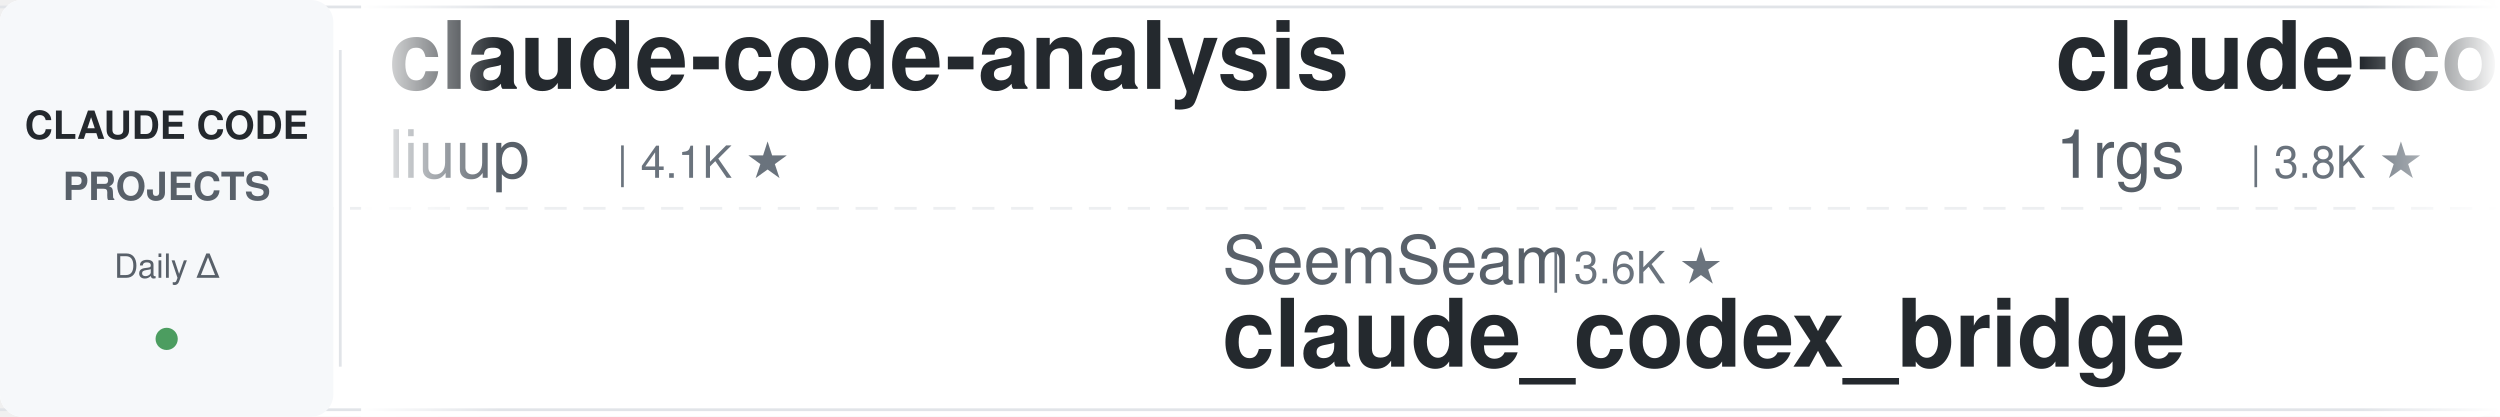
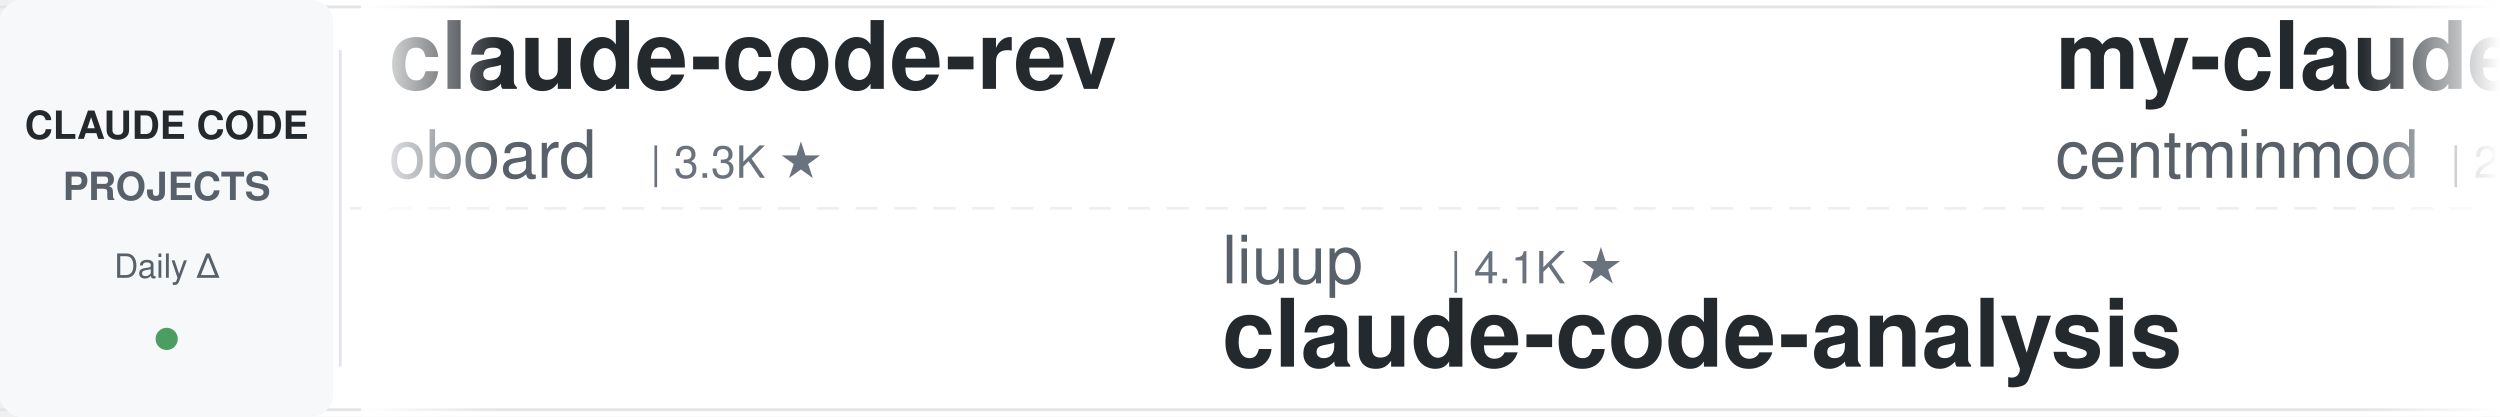
<svg xmlns="http://www.w3.org/2000/svg" width="900" height="150">
  <defs>
    <linearGradient id="leftFade" x1="0%" y1="0%" x2="100%" y2="0%">
      <stop offset="0%" style="stop-color:#ffffff;stop-opacity:1" />
      <stop offset="100%" style="stop-color:#ffffff;stop-opacity:0" />
    </linearGradient>
    <linearGradient id="rightFade" x1="0%" y1="0%" x2="100%" y2="0%">
      <stop offset="0%" style="stop-color:#ffffff;stop-opacity:0" />
      <stop offset="100%" style="stop-color:#ffffff;stop-opacity:1" />
    </linearGradient>
  </defs>
  <rect width="900" height="150" fill="#ffffff" rx="8" />
  <rect x="0" y="2" width="900" height="1" fill="#e1e4e8" />
  <rect x="0" y="147" width="900" height="1" fill="#e1e4e8" />
  <line x1="0" y1="75" x2="900" y2="75" stroke="#e1e4e8" stroke-width="1" stroke-dasharray="8 6" opacity="0.6" />
  <rect x="0" y="0" width="120" height="150" fill="#f6f8fa" rx="8" />
  <text x="60" y="50" font-family="-apple-system, BlinkMacSystemFont, 'Segoe UI', Helvetica, Arial, sans-serif" font-size="14" font-weight="600" fill="#24292e" text-anchor="middle">CLAUDE CODE</text>
  <text x="60" y="72" font-family="-apple-system, BlinkMacSystemFont, 'Segoe UI', Helvetica, Arial, sans-serif" font-size="14" font-weight="600" fill="#586069" text-anchor="middle">PROJECTS</text>
  <text x="60" y="100" font-family="-apple-system, BlinkMacSystemFont, 'Segoe UI', Helvetica, Arial, sans-serif" font-size="12" font-weight="500" fill="#586069" text-anchor="middle">Daily Δ</text>
  <circle cx="60" cy="122" r="4" fill="#22863a" opacity="0.8" />
  <rect x="122" y="18" width="1" height="114" fill="#e1e4e8" />
  <clipPath id="tickerClip">
    <rect x="130" y="0" width="770" height="150" />
  </clipPath>
  <g clip-path="url(#tickerClip)">
    <g id="tickerItems">
      <animateTransform attributeName="transform" attributeType="XML" type="translate" from="0 0" to="-3000 0" dur="54s" repeatCount="indefinite" />
      <g transform="translate(0, 0)">
-         <text x="140" y="32" font-family="-apple-system, BlinkMacSystemFont, 'Segoe UI', Helvetica, Arial, sans-serif" font-size="34" font-weight="600" fill="#24292e">claude-code-analysis</text>
-         <text x="140" y="64" font-family="-apple-system, BlinkMacSystemFont, 'Segoe UI', Helvetica, Arial, sans-serif" font-size="24" font-weight="400" fill="#586069">liuup</text>
-         <text x="222" y="64" font-family="-apple-system, BlinkMacSystemFont, 'Segoe UI', Helvetica, Arial, sans-serif" font-size="16" font-weight="500" fill="#6a737d">| 4.1K ★</text>
+         <text x="140" y="32" font-family="-apple-system, BlinkMacSystemFont, 'Segoe UI', Helvetica, Arial, sans-serif" font-size="34" font-weight="600" fill="#24292e">claude-code-rev</text>
+         <text x="140" y="64" font-family="-apple-system, BlinkMacSystemFont, 'Segoe UI', Helvetica, Arial, sans-serif" font-size="24" font-weight="400" fill="#586069">oboard</text>
+         <text x="234" y="64" font-family="-apple-system, BlinkMacSystemFont, 'Segoe UI', Helvetica, Arial, sans-serif" font-size="16" font-weight="500" fill="#6a737d">| 3.3K ★</text>
      </g>
      <g transform="translate(300, 0)">
+         <text x="140" y="102" font-family="-apple-system, BlinkMacSystemFont, 'Segoe UI', Helvetica, Arial, sans-serif" font-size="24" font-weight="400" fill="#586069">liuup</text>
+         <text x="222" y="102" font-family="-apple-system, BlinkMacSystemFont, 'Segoe UI', Helvetica, Arial, sans-serif" font-size="16" font-weight="500" fill="#6a737d">| 4.1K ★</text>
+         <text x="140" y="132" font-family="-apple-system, BlinkMacSystemFont, 'Segoe UI', Helvetica, Arial, sans-serif" font-size="34" font-weight="600" fill="#24292e">claude-code-analysis</text>
+       </g>
+       <g transform="translate(600, 0)">
+         <text x="140" y="32" font-family="-apple-system, BlinkMacSystemFont, 'Segoe UI', Helvetica, Arial, sans-serif" font-size="34" font-weight="600" fill="#24292e">my-claude-code-setup</text>
+         <text x="140" y="64" font-family="-apple-system, BlinkMacSystemFont, 'Segoe UI', Helvetica, Arial, sans-serif" font-size="24" font-weight="400" fill="#586069">centminmod</text>
+         <text x="282" y="64" font-family="-apple-system, BlinkMacSystemFont, 'Segoe UI', Helvetica, Arial, sans-serif" font-size="16" font-weight="500" fill="#6a737d">| 2.7K ★</text>
+       </g>
+       <g transform="translate(900, 0)">
+         <text x="140" y="102" font-family="-apple-system, BlinkMacSystemFont, 'Segoe UI', Helvetica, Arial, sans-serif" font-size="24" font-weight="400" fill="#586069">affaan-m</text>
+         <text x="258" y="102" font-family="-apple-system, BlinkMacSystemFont, 'Segoe UI', Helvetica, Arial, sans-serif" font-size="16" font-weight="500" fill="#6a737d">| 301.1K ★</text>
+         <text x="140" y="132" font-family="-apple-system, BlinkMacSystemFont, 'Segoe UI', Helvetica, Arial, sans-serif" font-size="34" font-weight="600" fill="#24292e">ECC</text>
+       </g>
+       <g transform="translate(1200, 0)">
+         <text x="140" y="32" font-family="-apple-system, BlinkMacSystemFont, 'Segoe UI', Helvetica, Arial, sans-serif" font-size="34" font-weight="600" fill="#24292e">arcads-claude-code-mrpai...</text>
+         <text x="140" y="64" font-family="-apple-system, BlinkMacSystemFont, 'Segoe UI', Helvetica, Arial, sans-serif" font-size="24" font-weight="400" fill="#586069">mrpaidsocial</text>
+         <text x="306" y="64" font-family="-apple-system, BlinkMacSystemFont, 'Segoe UI', Helvetica, Arial, sans-serif" font-size="16" font-weight="500" fill="#6a737d">| 1.7K ★</text>
+       </g>
+       <g transform="translate(1500, 0)">
        <text x="140" y="102" font-family="-apple-system, BlinkMacSystemFont, 'Segoe UI', Helvetica, Arial, sans-serif" font-size="24" font-weight="400" fill="#586069">SeemSeam</text>
        <text x="258" y="102" font-family="-apple-system, BlinkMacSystemFont, 'Segoe UI', Helvetica, Arial, sans-serif" font-size="16" font-weight="500" fill="#6a737d">| 3.6K ★</text>
        <text x="140" y="132" font-family="-apple-system, BlinkMacSystemFont, 'Segoe UI', Helvetica, Arial, sans-serif" font-size="34" font-weight="600" fill="#24292e">claude_codex_bridge</text>
      </g>
-       <g transform="translate(600, 0)">
-         <text x="140" y="32" font-family="-apple-system, BlinkMacSystemFont, 'Segoe UI', Helvetica, Arial, sans-serif" font-size="34" font-weight="600" fill="#24292e">claude-code-proxy</text>
-         <text x="140" y="64" font-family="-apple-system, BlinkMacSystemFont, 'Segoe UI', Helvetica, Arial, sans-serif" font-size="24" font-weight="400" fill="#586069">1rgs</text>
-         <text x="210" y="64" font-family="-apple-system, BlinkMacSystemFont, 'Segoe UI', Helvetica, Arial, sans-serif" font-size="16" font-weight="500" fill="#6a737d">| 3.8K ★</text>
-       </g>
-       <g transform="translate(900, 0)">
-         <text x="140" y="102" font-family="-apple-system, BlinkMacSystemFont, 'Segoe UI', Helvetica, Arial, sans-serif" font-size="24" font-weight="400" fill="#586069">diet103</text>
-         <text x="246" y="102" font-family="-apple-system, BlinkMacSystemFont, 'Segoe UI', Helvetica, Arial, sans-serif" font-size="16" font-weight="500" fill="#6a737d">| 10.1K ★</text>
-         <text x="140" y="132" font-family="-apple-system, BlinkMacSystemFont, 'Segoe UI', Helvetica, Arial, sans-serif" font-size="34" font-weight="600" fill="#24292e">claude-code-infrastructu...</text>
-       </g>
-       <g transform="translate(1200, 0)">
-         <text x="140" y="32" font-family="-apple-system, BlinkMacSystemFont, 'Segoe UI', Helvetica, Arial, sans-serif" font-size="34" font-weight="600" fill="#24292e">awesome-claude-code</text>
-         <text x="140" y="64" font-family="-apple-system, BlinkMacSystemFont, 'Segoe UI', Helvetica, Arial, sans-serif" font-size="24" font-weight="400" fill="#586069">jqueryscript</text>
-         <text x="306" y="64" font-family="-apple-system, BlinkMacSystemFont, 'Segoe UI', Helvetica, Arial, sans-serif" font-size="16" font-weight="500" fill="#6a737d">| 549 ★</text>
-       </g>
-       <g transform="translate(1500, 0)">
-         <text x="140" y="102" font-family="-apple-system, BlinkMacSystemFont, 'Segoe UI', Helvetica, Arial, sans-serif" font-size="24" font-weight="400" fill="#586069">WorldFlowAI</text>
-         <text x="294" y="102" font-family="-apple-system, BlinkMacSystemFont, 'Segoe UI', Helvetica, Arial, sans-serif" font-size="16" font-weight="500" fill="#6a737d">| 6.2K ★</text>
-         <text x="140" y="132" font-family="-apple-system, BlinkMacSystemFont, 'Segoe UI', Helvetica, Arial, sans-serif" font-size="34" font-weight="600" fill="#24292e">everything-claude-code</text>
-       </g>
      <g transform="translate(1800, 0)">
-         <text x="140" y="32" font-family="-apple-system, BlinkMacSystemFont, 'Segoe UI', Helvetica, Arial, sans-serif" font-size="34" font-weight="600" fill="#24292e">claude-code-workflows</text>
-         <text x="140" y="64" font-family="-apple-system, BlinkMacSystemFont, 'Segoe UI', Helvetica, Arial, sans-serif" font-size="24" font-weight="400" fill="#586069">OneRedOak</text>
-         <text x="270" y="64" font-family="-apple-system, BlinkMacSystemFont, 'Segoe UI', Helvetica, Arial, sans-serif" font-size="16" font-weight="500" fill="#6a737d">| 3.9K ★</text>
+         <text x="140" y="32" font-family="-apple-system, BlinkMacSystemFont, 'Segoe UI', Helvetica, Arial, sans-serif" font-size="34" font-weight="600" fill="#24292e">claude-code-reverse</text>
+         <text x="140" y="64" font-family="-apple-system, BlinkMacSystemFont, 'Segoe UI', Helvetica, Arial, sans-serif" font-size="24" font-weight="400" fill="#586069">Yuyz0112</text>
+         <text x="258" y="64" font-family="-apple-system, BlinkMacSystemFont, 'Segoe UI', Helvetica, Arial, sans-serif" font-size="16" font-weight="500" fill="#6a737d">| 2.4K ★</text>
      </g>
      <g transform="translate(2100, 0)">
-         <text x="140" y="102" font-family="-apple-system, BlinkMacSystemFont, 'Segoe UI', Helvetica, Arial, sans-serif" font-size="24" font-weight="400" fill="#586069">Windy3f3f3f3f</text>
-         <text x="318" y="102" font-family="-apple-system, BlinkMacSystemFont, 'Segoe UI', Helvetica, Arial, sans-serif" font-size="16" font-weight="500" fill="#6a737d">| 2.8K ★</text>
-         <text x="140" y="132" font-family="-apple-system, BlinkMacSystemFont, 'Segoe UI', Helvetica, Arial, sans-serif" font-size="34" font-weight="600" fill="#24292e">claude-code-from-scratch</text>
+         <text x="140" y="102" font-family="-apple-system, BlinkMacSystemFont, 'Segoe UI', Helvetica, Arial, sans-serif" font-size="24" font-weight="400" fill="#586069">wesammustafa</text>
+         <text x="306" y="102" font-family="-apple-system, BlinkMacSystemFont, 'Segoe UI', Helvetica, Arial, sans-serif" font-size="16" font-weight="500" fill="#6a737d">| 3.7K ★</text>
+         <text x="140" y="132" font-family="-apple-system, BlinkMacSystemFont, 'Segoe UI', Helvetica, Arial, sans-serif" font-size="34" font-weight="600" fill="#24292e">Claude-Code-Quest</text>
      </g>
      <g transform="translate(2400, 0)">
-         <text x="140" y="32" font-family="-apple-system, BlinkMacSystemFont, 'Segoe UI', Helvetica, Arial, sans-serif" font-size="34" font-weight="600" fill="#24292e">claude-code-my-workflow</text>
-         <text x="140" y="64" font-family="-apple-system, BlinkMacSystemFont, 'Segoe UI', Helvetica, Arial, sans-serif" font-size="24" font-weight="400" fill="#586069">pedrohcgs</text>
-         <text x="270" y="64" font-family="-apple-system, BlinkMacSystemFont, 'Segoe UI', Helvetica, Arial, sans-serif" font-size="16" font-weight="500" fill="#6a737d">| 1.7K ★</text>
+         <text x="140" y="32" font-family="-apple-system, BlinkMacSystemFont, 'Segoe UI', Helvetica, Arial, sans-serif" font-size="34" font-weight="600" fill="#24292e">claude-code-local</text>
+         <text x="140" y="64" font-family="-apple-system, BlinkMacSystemFont, 'Segoe UI', Helvetica, Arial, sans-serif" font-size="24" font-weight="400" fill="#586069">nicedreamzapp</text>
+         <text x="318" y="64" font-family="-apple-system, BlinkMacSystemFont, 'Segoe UI', Helvetica, Arial, sans-serif" font-size="16" font-weight="500" fill="#6a737d">| 3.5K ★</text>
      </g>
      <g transform="translate(2700, 0)">
-         <text x="140" y="102" font-family="-apple-system, BlinkMacSystemFont, 'Segoe UI', Helvetica, Arial, sans-serif" font-size="24" font-weight="400" fill="#586069">AICoderTudou</text>
-         <text x="306" y="102" font-family="-apple-system, BlinkMacSystemFont, 'Segoe UI', Helvetica, Arial, sans-serif" font-size="16" font-weight="500" fill="#6a737d">| 494 ★</text>
-         <text x="140" y="132" font-family="-apple-system, BlinkMacSystemFont, 'Segoe UI', Helvetica, Arial, sans-serif" font-size="34" font-weight="600" fill="#24292e">claude-code-tudou</text>
+         <text x="140" y="102" font-family="-apple-system, BlinkMacSystemFont, 'Segoe UI', Helvetica, Arial, sans-serif" font-size="24" font-weight="400" fill="#586069">ChrisWiles</text>
+         <text x="282" y="102" font-family="-apple-system, BlinkMacSystemFont, 'Segoe UI', Helvetica, Arial, sans-serif" font-size="16" font-weight="500" fill="#6a737d">| 6.1K ★</text>
+         <text x="140" y="132" font-family="-apple-system, BlinkMacSystemFont, 'Segoe UI', Helvetica, Arial, sans-serif" font-size="34" font-weight="600" fill="#24292e">claude-code-showcase</text>
      </g>
      <g transform="translate(3000, 0)">
-         <text x="140" y="32" font-family="-apple-system, BlinkMacSystemFont, 'Segoe UI', Helvetica, Arial, sans-serif" font-size="34" font-weight="600" fill="#24292e">claude-code-analysis</text>
-         <text x="140" y="64" font-family="-apple-system, BlinkMacSystemFont, 'Segoe UI', Helvetica, Arial, sans-serif" font-size="24" font-weight="400" fill="#586069">liuup</text>
-         <text x="222" y="64" font-family="-apple-system, BlinkMacSystemFont, 'Segoe UI', Helvetica, Arial, sans-serif" font-size="16" font-weight="500" fill="#6a737d">| 4.1K ★</text>
+         <text x="140" y="32" font-family="-apple-system, BlinkMacSystemFont, 'Segoe UI', Helvetica, Arial, sans-serif" font-size="34" font-weight="600" fill="#24292e">claude-code-rev</text>
+         <text x="140" y="64" font-family="-apple-system, BlinkMacSystemFont, 'Segoe UI', Helvetica, Arial, sans-serif" font-size="24" font-weight="400" fill="#586069">oboard</text>
+         <text x="234" y="64" font-family="-apple-system, BlinkMacSystemFont, 'Segoe UI', Helvetica, Arial, sans-serif" font-size="16" font-weight="500" fill="#6a737d">| 3.3K ★</text>
      </g>
      <g transform="translate(3300, 0)">
-         <text x="140" y="102" font-family="-apple-system, BlinkMacSystemFont, 'Segoe UI', Helvetica, Arial, sans-serif" font-size="24" font-weight="400" fill="#586069">SeemSeam</text>
-         <text x="258" y="102" font-family="-apple-system, BlinkMacSystemFont, 'Segoe UI', Helvetica, Arial, sans-serif" font-size="16" font-weight="500" fill="#6a737d">| 3.6K ★</text>
-         <text x="140" y="132" font-family="-apple-system, BlinkMacSystemFont, 'Segoe UI', Helvetica, Arial, sans-serif" font-size="34" font-weight="600" fill="#24292e">claude_codex_bridge</text>
+         <text x="140" y="102" font-family="-apple-system, BlinkMacSystemFont, 'Segoe UI', Helvetica, Arial, sans-serif" font-size="24" font-weight="400" fill="#586069">liuup</text>
+         <text x="222" y="102" font-family="-apple-system, BlinkMacSystemFont, 'Segoe UI', Helvetica, Arial, sans-serif" font-size="16" font-weight="500" fill="#6a737d">| 4.1K ★</text>
+         <text x="140" y="132" font-family="-apple-system, BlinkMacSystemFont, 'Segoe UI', Helvetica, Arial, sans-serif" font-size="34" font-weight="600" fill="#24292e">claude-code-analysis</text>
      </g>
      <g transform="translate(3600, 0)">
-         <text x="140" y="32" font-family="-apple-system, BlinkMacSystemFont, 'Segoe UI', Helvetica, Arial, sans-serif" font-size="34" font-weight="600" fill="#24292e">claude-code-proxy</text>
-         <text x="140" y="64" font-family="-apple-system, BlinkMacSystemFont, 'Segoe UI', Helvetica, Arial, sans-serif" font-size="24" font-weight="400" fill="#586069">1rgs</text>
-         <text x="210" y="64" font-family="-apple-system, BlinkMacSystemFont, 'Segoe UI', Helvetica, Arial, sans-serif" font-size="16" font-weight="500" fill="#6a737d">| 3.8K ★</text>
+         <text x="140" y="32" font-family="-apple-system, BlinkMacSystemFont, 'Segoe UI', Helvetica, Arial, sans-serif" font-size="34" font-weight="600" fill="#24292e">my-claude-code-setup</text>
+         <text x="140" y="64" font-family="-apple-system, BlinkMacSystemFont, 'Segoe UI', Helvetica, Arial, sans-serif" font-size="24" font-weight="400" fill="#586069">centminmod</text>
+         <text x="282" y="64" font-family="-apple-system, BlinkMacSystemFont, 'Segoe UI', Helvetica, Arial, sans-serif" font-size="16" font-weight="500" fill="#6a737d">| 2.7K ★</text>
      </g>
      <g transform="translate(3900, 0)">
-         <text x="140" y="102" font-family="-apple-system, BlinkMacSystemFont, 'Segoe UI', Helvetica, Arial, sans-serif" font-size="24" font-weight="400" fill="#586069">diet103</text>
-         <text x="246" y="102" font-family="-apple-system, BlinkMacSystemFont, 'Segoe UI', Helvetica, Arial, sans-serif" font-size="16" font-weight="500" fill="#6a737d">| 10.1K ★</text>
-         <text x="140" y="132" font-family="-apple-system, BlinkMacSystemFont, 'Segoe UI', Helvetica, Arial, sans-serif" font-size="34" font-weight="600" fill="#24292e">claude-code-infrastructu...</text>
+         <text x="140" y="102" font-family="-apple-system, BlinkMacSystemFont, 'Segoe UI', Helvetica, Arial, sans-serif" font-size="24" font-weight="400" fill="#586069">affaan-m</text>
+         <text x="258" y="102" font-family="-apple-system, BlinkMacSystemFont, 'Segoe UI', Helvetica, Arial, sans-serif" font-size="16" font-weight="500" fill="#6a737d">| 301.1K ★</text>
+         <text x="140" y="132" font-family="-apple-system, BlinkMacSystemFont, 'Segoe UI', Helvetica, Arial, sans-serif" font-size="34" font-weight="600" fill="#24292e">ECC</text>
      </g>
    </g>
  </g>
  <rect x="130" y="0" width="50" height="150" fill="url(#leftFade)" />
  <rect x="850" y="0" width="50" height="150" fill="url(#rightFade)" />
</svg>
